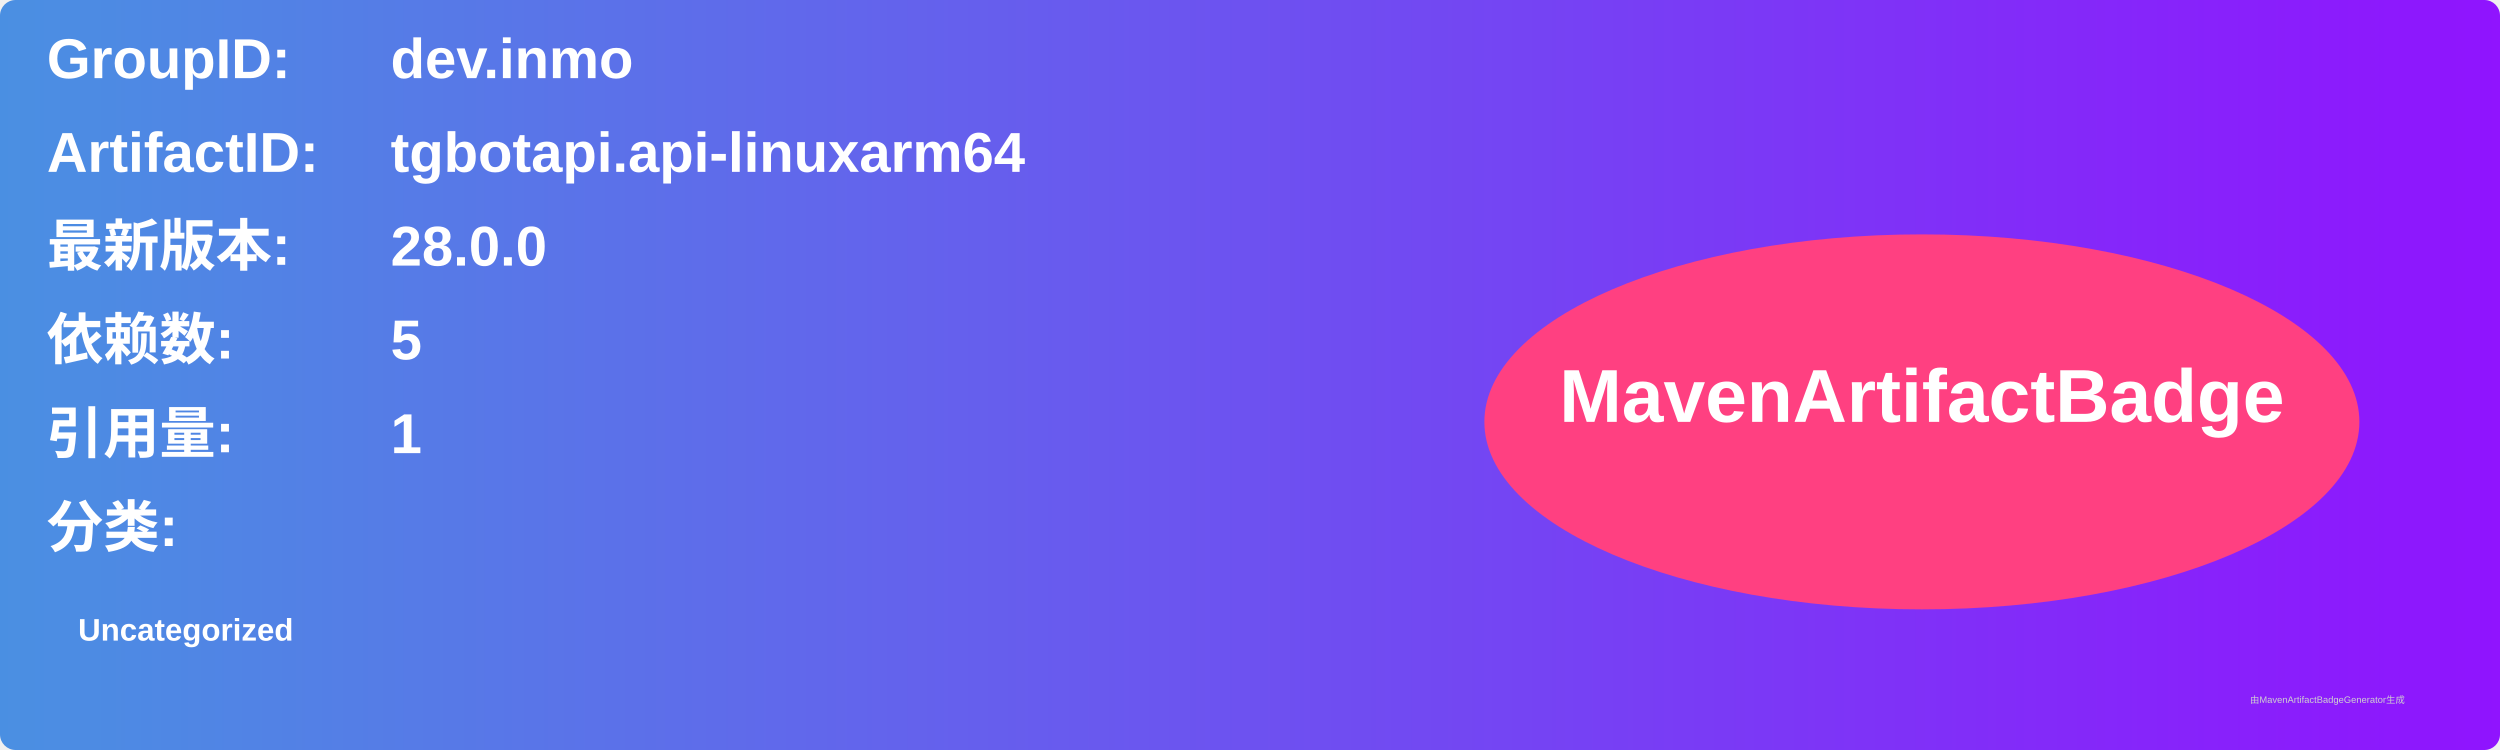
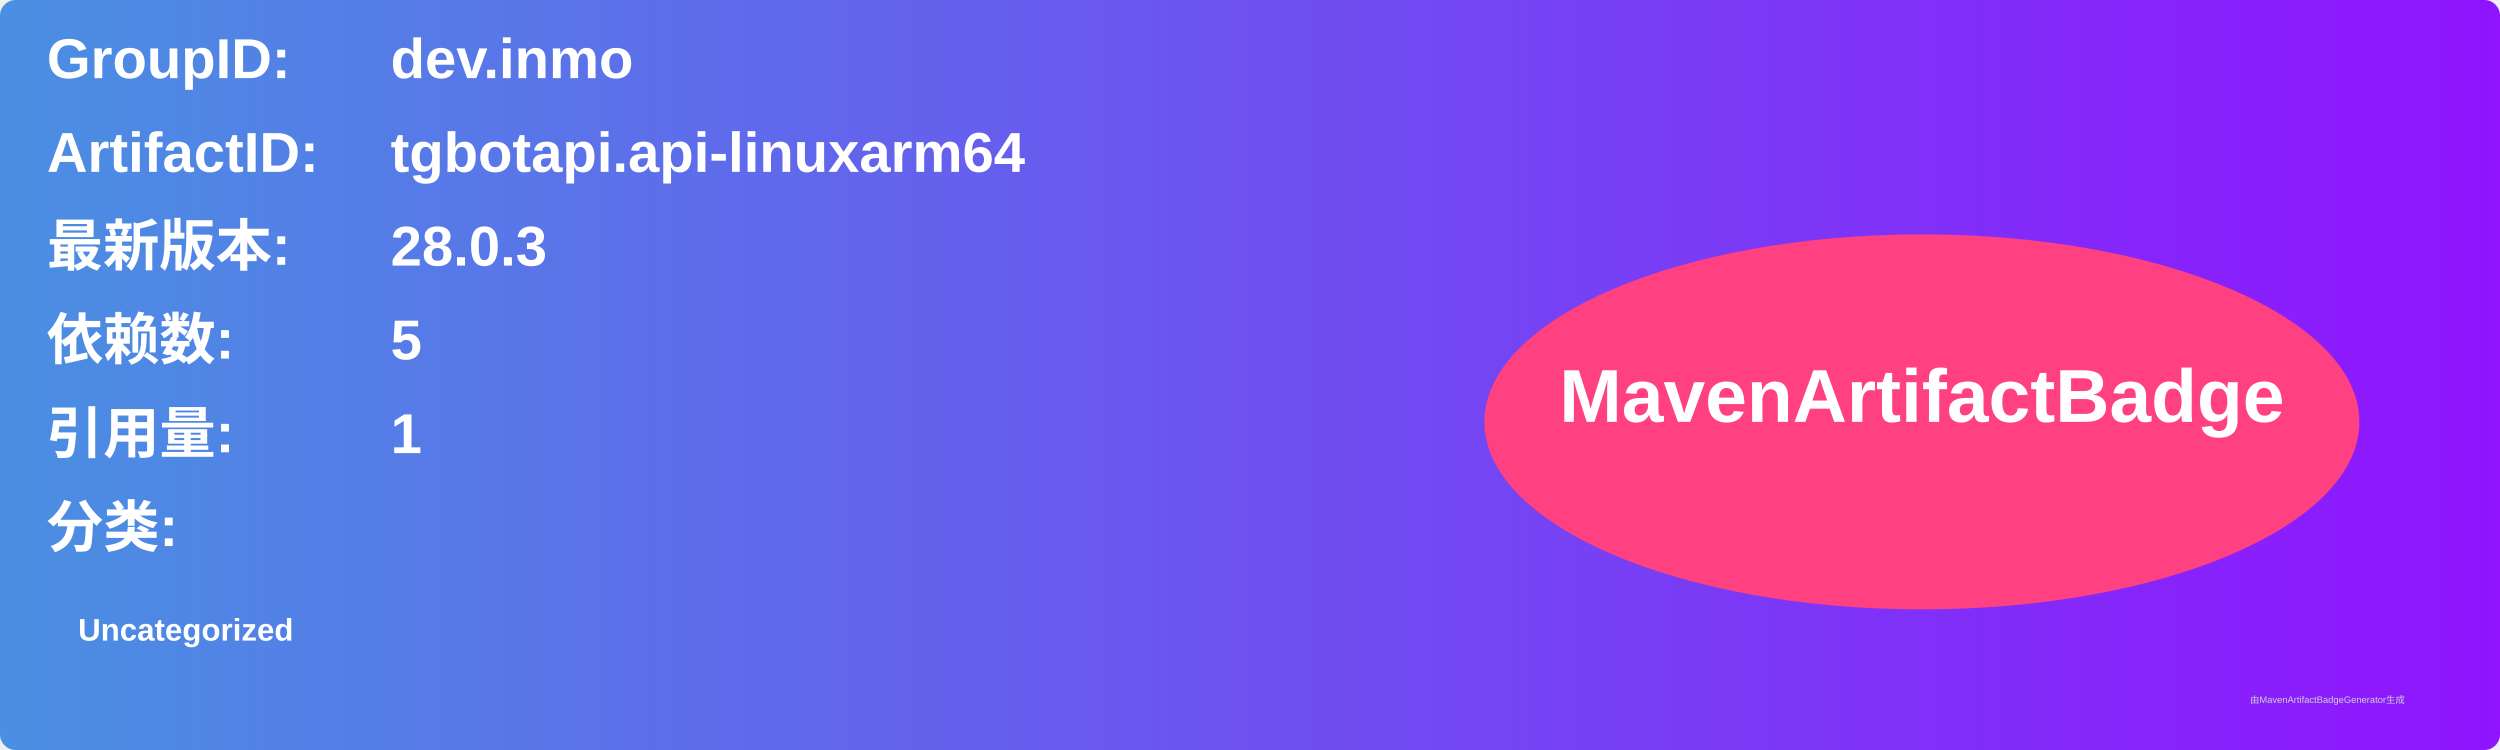
<svg xmlns="http://www.w3.org/2000/svg" width="800" height="240" viewBox="0 0 800 240">
  <linearGradient id="grad" x1="0%" y1="0%" x2="100%" y2="0%">
    <stop offset="0%" stop-color="#4a90e2" />
    <stop offset="100%" stop-color="#9013fe" />
  </linearGradient>
  <rect width="100%" height="100%" rx="5" ry="5" fill="url(#grad)" />
  <g transform="translate(15, 15)">
    <text x="0" y="10" font-family="Arial" font-size="18" fill="white" font-weight="bold" width="260">GroupID:</text>
    <text x="110" y="10" font-family="Arial" font-size="18" fill="white" font-weight="bold" width="460">dev.inmo</text>
    <text x="0" y="40" font-family="Arial" font-size="18" fill="white" font-weight="bold" width="260">ArtifactID:</text>
    <text x="110" y="40" font-family="Arial" font-size="18" fill="white" font-weight="bold" width="460">tgbotapi.api-linuxarm64</text>
    <text x="0" y="70" font-family="Arial" font-size="18" fill="white" font-weight="bold">最新版本:</text>
    <text x="110" y="70" font-family="Arial" font-size="18" fill="white" font-weight="bold">
-       <tspan font-weight="bold">28.0.0</tspan>
+       <tspan font-weight="bold">28.0.3</tspan>
    </text>
    <text x="0" y="100" font-family="Arial" font-size="18" fill="white" font-weight="bold">依赖数: </text>
    <text x="110" y="100" font-family="Arial" font-size="18" fill="white">
      <tspan font-weight="bold">5</tspan>
    </text>
    <text x="0" y="130" font-family="Arial" font-size="18" fill="white" font-weight="bold">引用量: </text>
    <text x="110" y="130" font-family="Arial" font-size="18" fill="white">
      <tspan font-weight="bold">1</tspan>
    </text>
    <text x="0" y="160" font-family="Arial" font-size="18" fill="white" font-weight="bold">分类:</text>
    <text x="10" y="190" font-family="Arial" font-size="10" fill="white">
      <tspan font-weight="bold">Uncategorized</tspan>
    </text>
    <ellipse cx="600" cy="120" rx="140" ry="60" fill="#ff4081" />
    <text x="600" y="120" text-anchor="middle" font-family="Arial" font-size="24" fill="white" font-weight="bold">MavenArtifactBadge</text>
  </g>
  <text x="720" y="225" font-family="Arial" font-size="3" fill="#d0d0d0">由MavenArtifactBadgeGenerator生成</text>
</svg>
